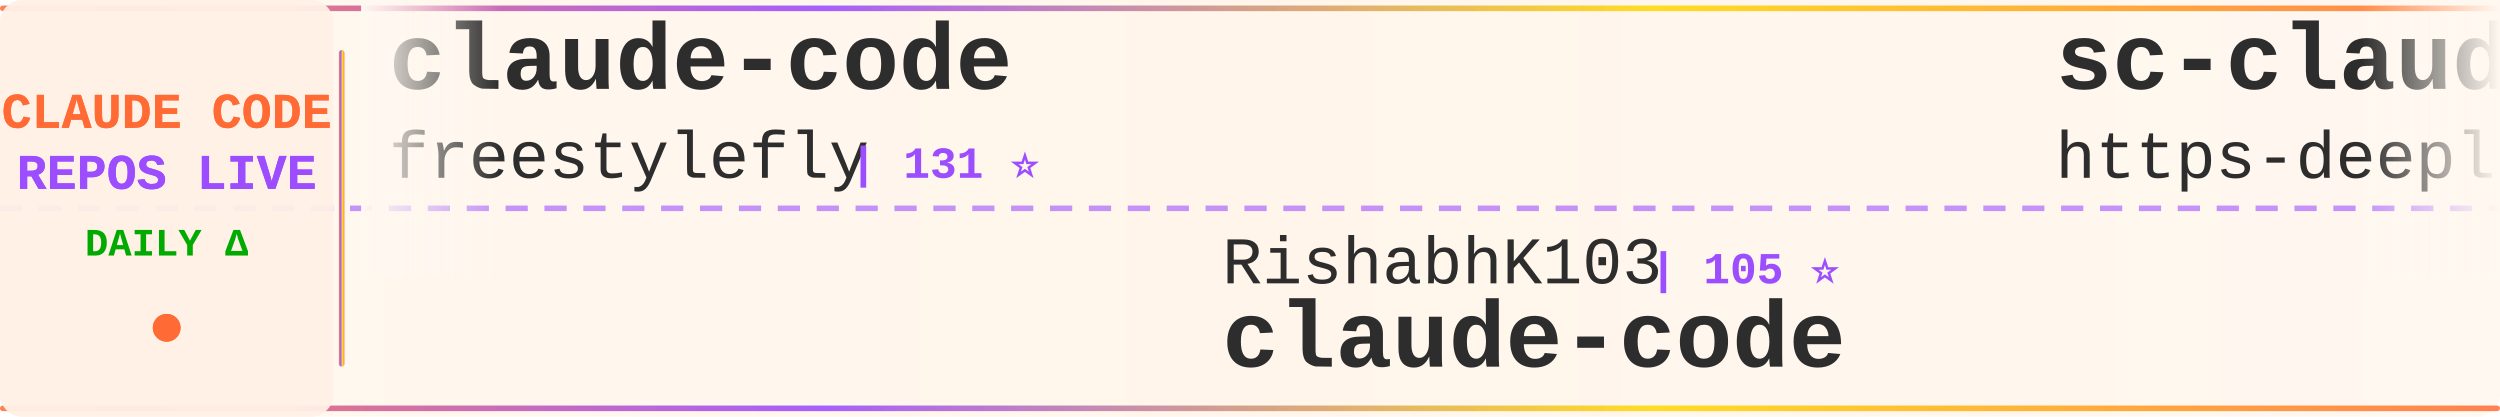
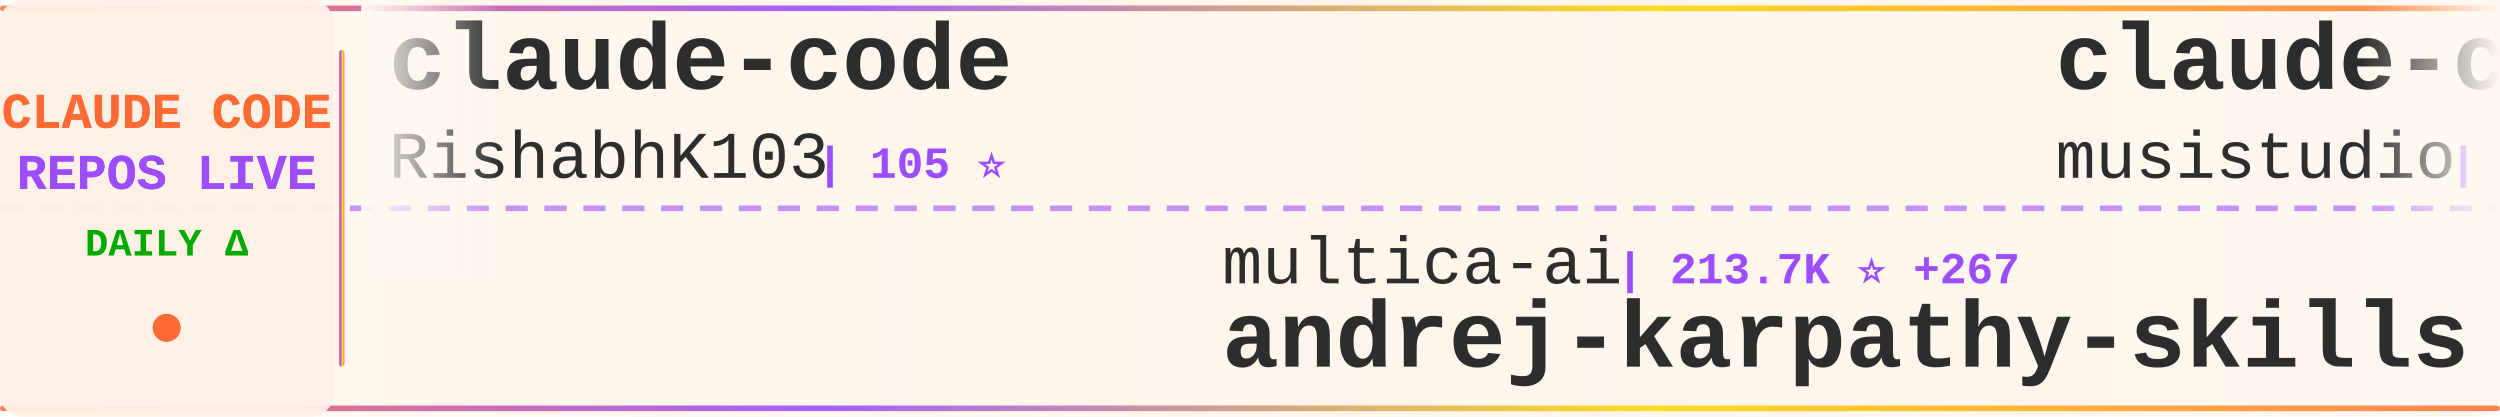
<svg xmlns="http://www.w3.org/2000/svg" width="900" height="150">
  <defs>
    <linearGradient id="tickerBg" x1="0%" y1="0%" x2="100%" y2="0%">
      <stop offset="0%" style="stop-color:#fff8f0;stop-opacity:0.98" />
      <stop offset="50%" style="stop-color:#fff5eb;stop-opacity:1" />
      <stop offset="100%" style="stop-color:#fff8f0;stop-opacity:0.98" />
    </linearGradient>
    <linearGradient id="borderGrad" x1="0%" y1="0%" x2="100%" y2="0%">
      <stop offset="0%" style="stop-color:#FF6B35;stop-opacity:0.85">
        <animate attributeName="stop-opacity" values="0.85;1;0.85" dur="2s" repeatCount="indefinite" />
      </stop>
      <stop offset="33%" style="stop-color:#9C4EFF;stop-opacity:0.9">
        <animate attributeName="stop-opacity" values="0.9;1;0.9" dur="2.2s" repeatCount="indefinite" />
      </stop>
      <stop offset="66%" style="stop-color:#FFD700;stop-opacity:0.85">
        <animate attributeName="stop-opacity" values="0.85;1;0.85" dur="1.8s" repeatCount="indefinite" />
      </stop>
      <stop offset="100%" style="stop-color:#FF6B35;stop-opacity:0.85">
        <animate attributeName="stop-opacity" values="0.85;1;0.85" dur="2s" repeatCount="indefinite" />
      </stop>
    </linearGradient>
    <filter id="textGlow">
      <feGaussianBlur stdDeviation="0.15" result="coloredBlur" />
      <feMerge>
        <feMergeNode in="coloredBlur" />
        <feMergeNode in="SourceGraphic" />
      </feMerge>
    </filter>
    <filter id="metricGlow">
      <feGaussianBlur stdDeviation="0.2" result="coloredBlur" />
      <feMerge>
        <feMergeNode in="coloredBlur" />
        <feMergeNode in="SourceGraphic" />
      </feMerge>
    </filter>
    <linearGradient id="leftFade" x1="0%" y1="0%" x2="100%" y2="0%">
      <stop offset="0%" style="stop-color:#fff8f0;stop-opacity:1" />
      <stop offset="100%" style="stop-color:#fff8f0;stop-opacity:0" />
    </linearGradient>
    <linearGradient id="rightFade" x1="0%" y1="0%" x2="100%" y2="0%">
      <stop offset="0%" style="stop-color:#fff8f0;stop-opacity:0" />
      <stop offset="100%" style="stop-color:#fff8f0;stop-opacity:1" />
    </linearGradient>
  </defs>
  <rect width="900" height="150" fill="url(#tickerBg)" rx="8" />
  <rect x="0" y="2" width="900" height="2" fill="url(#borderGrad)" rx="1" />
  <rect x="0" y="146" width="900" height="2" fill="url(#borderGrad)" rx="1" />
  <line x1="0" y1="75" x2="900" y2="75" stroke="#9C4EFF" stroke-width="2" stroke-dasharray="8 6" opacity="0.6" />
  <rect x="0" y="0" width="120" height="150" fill="#fff0e6" opacity="0.95" rx="8" />
  <text x="60" y="46" font-family="'Courier New', monospace" font-size="18" font-weight="bold" fill="#FF6B35" text-anchor="middle" filter="url(#textGlow)">
    CLAUDE CODE
  </text>
  <text x="60" y="68" font-family="'Courier New', monospace" font-size="18" font-weight="bold" fill="#9C4EFF" text-anchor="middle" filter="url(#textGlow)">
    REPOS LIVE
  </text>
  <text x="60" y="92" font-family="'Courier New', monospace" font-size="14" font-weight="bold" fill="#00aa00" text-anchor="middle">
    DAILY Δ
  </text>
  <circle cx="60" cy="118" r="5" fill="#FF6B35" filter="url(#metricGlow)">
    <animate attributeName="r" values="4;6;4" dur="1.5s" repeatCount="indefinite" />
    <animate attributeName="opacity" values="0.6;1;0.6" dur="1.5s" repeatCount="indefinite" />
  </circle>
  <rect x="122" y="18" width="2" height="114" fill="url(#borderGrad)" rx="1" />
  <clipPath id="tickerClip">
    <rect x="130" y="0" width="770" height="150" />
  </clipPath>
  <g clip-path="url(#tickerClip)">
    <g id="tickerItems">
      <animateTransform attributeName="transform" attributeType="XML" type="translate" from="0 0" to="-3000 0" dur="54s" repeatCount="indefinite" />
      <g transform="translate(0, 0)">
        <text x="140" y="32" font-family="'Courier New', monospace" font-size="34" font-weight="bold" fill="#2d2d2d">claude-code</text>
-         <text x="140" y="64" font-family="'Courier New', monospace" font-size="24" font-weight="normal" fill="#2d2d2d" opacity="1.0">freestylefly</text>
-         <text x="306" y="64" font-family="'Courier New', monospace" font-size="16" font-weight="bold" fill="#9C4EFF"> | 131 ⭐</text>
+         <text x="140" y="64" font-family="'Courier New', monospace" font-size="24" font-weight="normal" fill="#2d2d2d" opacity="1.0">RishabhK103</text>
+         <text x="294" y="64" font-family="'Courier New', monospace" font-size="16" font-weight="bold" fill="#9C4EFF"> | 105 ⭐</text>
      </g>
      <g transform="translate(300, 0)">
-         <text x="140" y="102" font-family="'Courier New', monospace" font-size="24" font-weight="normal" fill="#2d2d2d" opacity="1.0">RishabhK103</text>
-         <text x="294" y="102" font-family="'Courier New', monospace" font-size="16" font-weight="bold" fill="#9C4EFF"> | 105 ⭐</text>
-         <text x="140" y="132" font-family="'Courier New', monospace" font-size="34" font-weight="bold" fill="#2d2d2d">claude-code</text>
+         <text x="140" y="102" font-family="'Courier New', monospace" font-size="24" font-weight="normal" fill="#2d2d2d" opacity="1.0">multica-ai</text>
+         <text x="282" y="102" font-family="'Courier New', monospace" font-size="16" font-weight="bold" fill="#9C4EFF"> | 213.7K ⭐ +267</text>
+         <text x="140" y="132" font-family="'Courier New', monospace" font-size="34" font-weight="bold" fill="#2d2d2d">andrej-karpathy-skills</text>
      </g>
      <g transform="translate(600, 0)">
-         <text x="140" y="32" font-family="'Courier New', monospace" font-size="34" font-weight="bold" fill="#2d2d2d">sc-claude-code-files</text>
-         <text x="140" y="64" font-family="'Courier New', monospace" font-size="24" font-weight="normal" fill="#2d2d2d" opacity="1.0">https-deeplearning-ai</text>
-         <text x="414" y="64" font-family="'Courier New', monospace" font-size="16" font-weight="bold" fill="#9C4EFF"> | 549 ⭐</text>
+         <text x="140" y="32" font-family="'Courier New', monospace" font-size="34" font-weight="bold" fill="#2d2d2d">claude-code-router</text>
+         <text x="140" y="64" font-family="'Courier New', monospace" font-size="24" font-weight="normal" fill="#2d2d2d" opacity="1.0">musistudio</text>
+         <text x="282" y="64" font-family="'Courier New', monospace" font-size="16" font-weight="bold" fill="#9C4EFF"> | 37.3K ⭐ +23</text>
      </g>
      <g transform="translate(900, 0)">
-         <text x="140" y="102" font-family="'Courier New', monospace" font-size="24" font-weight="normal" fill="#2d2d2d" opacity="1.0">huangserva</text>
-         <text x="282" y="102" font-family="'Courier New', monospace" font-size="16" font-weight="bold" fill="#9C4EFF"> | 628 ⭐</text>
-         <text x="140" y="132" font-family="'Courier New', monospace" font-size="34" font-weight="bold" fill="#2d2d2d">claude-code-cli</text>
+         <text x="140" y="102" font-family="'Courier New', monospace" font-size="24" font-weight="normal" fill="#2d2d2d" opacity="1.0">chauncygu</text>
+         <text x="270" y="102" font-family="'Courier New', monospace" font-size="16" font-weight="bold" fill="#9C4EFF"> | 2.8K ⭐ +2</text>
+         <text x="140" y="132" font-family="'Courier New', monospace" font-size="34" font-weight="bold" fill="#2d2d2d">collection-claude-code-s...</text>
      </g>
      <g transform="translate(1200, 0)">
-         <text x="140" y="32" font-family="'Courier New', monospace" font-size="34" font-weight="bold" fill="#2d2d2d">edmunds-claude-code</text>
-         <text x="140" y="64" font-family="'Courier New', monospace" font-size="24" font-weight="normal" fill="#2d2d2d" opacity="1.0">edmund-io</text>
-         <text x="270" y="64" font-family="'Courier New', monospace" font-size="16" font-weight="bold" fill="#9C4EFF"> | 1.5K ⭐ +1</text>
+         <text x="140" y="32" font-family="'Courier New', monospace" font-size="34" font-weight="bold" fill="#2d2d2d">claude-code-hub</text>
+         <text x="140" y="64" font-family="'Courier New', monospace" font-size="24" font-weight="normal" fill="#2d2d2d" opacity="1.0">ding113</text>
+         <text x="246" y="64" font-family="'Courier New', monospace" font-size="16" font-weight="bold" fill="#9C4EFF"> | 3.4K ⭐</text>
      </g>
      <g transform="translate(1500, 0)">
-         <text x="140" y="102" font-family="'Courier New', monospace" font-size="24" font-weight="normal" fill="#2d2d2d" opacity="1.0">shareAI-lab</text>
-         <text x="294" y="102" font-family="'Courier New', monospace" font-size="16" font-weight="bold" fill="#9C4EFF"> | 77.0K ⭐ +98</text>
-         <text x="140" y="132" font-family="'Courier New', monospace" font-size="34" font-weight="bold" fill="#2d2d2d">learn-claude-code</text>
+         <text x="140" y="102" font-family="'Courier New', monospace" font-size="24" font-weight="normal" fill="#2d2d2d" opacity="1.0">ChinaSiro</text>
+         <text x="270" y="102" font-family="'Courier New', monospace" font-size="16" font-weight="bold" fill="#9C4EFF"> | 9.7K ⭐ +2</text>
+         <text x="140" y="132" font-family="'Courier New', monospace" font-size="34" font-weight="bold" fill="#2d2d2d">claude-code-sourcemap</text>
      </g>
      <g transform="translate(1800, 0)">
-         <text x="140" y="32" font-family="'Courier New', monospace" font-size="34" font-weight="bold" fill="#2d2d2d">claude-code</text>
-         <text x="140" y="64" font-family="'Courier New', monospace" font-size="24" font-weight="normal" fill="#2d2d2d" opacity="1.0">anthropics</text>
-         <text x="282" y="64" font-family="'Courier New', monospace" font-size="16" font-weight="bold" fill="#9C4EFF"> | 145.5K ⭐ +337</text>
+         <text x="140" y="32" font-family="'Courier New', monospace" font-size="34" font-weight="bold" fill="#2d2d2d">claude-code-analysis</text>
+         <text x="140" y="64" font-family="'Courier New', monospace" font-size="24" font-weight="normal" fill="#2d2d2d" opacity="1.0">liuup</text>
+         <text x="222" y="64" font-family="'Courier New', monospace" font-size="16" font-weight="bold" fill="#9C4EFF"> | 3.9K ⭐ +4</text>
      </g>
      <g transform="translate(2100, 0)">
-         <text x="140" y="102" font-family="'Courier New', monospace" font-size="24" font-weight="normal" fill="#2d2d2d" opacity="1.0">rohitg00</text>
-         <text x="258" y="102" font-family="'Courier New', monospace" font-size="16" font-weight="bold" fill="#9C4EFF"> | 2.6K ⭐ +6</text>
-         <text x="140" y="132" font-family="'Courier New', monospace" font-size="34" font-weight="bold" fill="#2d2d2d">awesome-claude-code-tool...</text>
+         <text x="140" y="102" font-family="'Courier New', monospace" font-size="24" font-weight="normal" fill="#2d2d2d" opacity="1.0">Windy3f3f3f3f</text>
+         <text x="318" y="102" font-family="'Courier New', monospace" font-size="16" font-weight="bold" fill="#9C4EFF"> | 2.7K ⭐ +3</text>
+         <text x="140" y="132" font-family="'Courier New', monospace" font-size="34" font-weight="bold" fill="#2d2d2d">claude-code-from-scratch</text>
      </g>
      <g transform="translate(2400, 0)">
-         <text x="140" y="32" font-family="'Courier New', monospace" font-size="34" font-weight="bold" fill="#2d2d2d">Claude-Code-Source-Study</text>
-         <text x="140" y="64" font-family="'Courier New', monospace" font-size="24" font-weight="normal" fill="#2d2d2d" opacity="1.0">luyao618</text>
-         <text x="258" y="64" font-family="'Courier New', monospace" font-size="16" font-weight="bold" fill="#9C4EFF"> | 1.7K ⭐</text>
+         <text x="140" y="32" font-family="'Courier New', monospace" font-size="34" font-weight="bold" fill="#2d2d2d">Claude-Code</text>
+         <text x="140" y="64" font-family="'Courier New', monospace" font-size="24" font-weight="normal" fill="#2d2d2d" opacity="1.0">OrcaWhisper</text>
+         <text x="294" y="64" font-family="'Courier New', monospace" font-size="16" font-weight="bold" fill="#9C4EFF"> | 97 ⭐</text>
      </g>
      <g transform="translate(2700, 0)">
-         <text x="140" y="102" font-family="'Courier New', monospace" font-size="24" font-weight="normal" fill="#2d2d2d" opacity="1.0">disler</text>
-         <text x="234" y="102" font-family="'Courier New', monospace" font-size="16" font-weight="bold" fill="#9C4EFF"> | 1.7K ⭐ +1</text>
-         <text x="140" y="132" font-family="'Courier New', monospace" font-size="34" font-weight="bold" fill="#2d2d2d">pi-vs-claude-code</text>
+         <text x="140" y="102" font-family="'Courier New', monospace" font-size="24" font-weight="normal" fill="#2d2d2d" opacity="1.0">VoltAgent</text>
+         <text x="270" y="102" font-family="'Courier New', monospace" font-size="16" font-weight="bold" fill="#9C4EFF"> | 25.2K ⭐ +29</text>
+         <text x="140" y="132" font-family="'Courier New', monospace" font-size="34" font-weight="bold" fill="#2d2d2d">awesome-claude-code-suba...</text>
      </g>
      <g transform="translate(3000, 0)">
        <text x="140" y="32" font-family="'Courier New', monospace" font-size="34" font-weight="bold" fill="#2d2d2d">claude-code</text>
-         <text x="140" y="64" font-family="'Courier New', monospace" font-size="24" font-weight="normal" fill="#2d2d2d" opacity="1.0">freestylefly</text>
-         <text x="306" y="64" font-family="'Courier New', monospace" font-size="16" font-weight="bold" fill="#9C4EFF"> | 131 ⭐</text>
+         <text x="140" y="64" font-family="'Courier New', monospace" font-size="24" font-weight="normal" fill="#2d2d2d" opacity="1.0">RishabhK103</text>
+         <text x="294" y="64" font-family="'Courier New', monospace" font-size="16" font-weight="bold" fill="#9C4EFF"> | 105 ⭐</text>
      </g>
      <g transform="translate(3300, 0)">
-         <text x="140" y="102" font-family="'Courier New', monospace" font-size="24" font-weight="normal" fill="#2d2d2d" opacity="1.0">RishabhK103</text>
-         <text x="294" y="102" font-family="'Courier New', monospace" font-size="16" font-weight="bold" fill="#9C4EFF"> | 105 ⭐</text>
-         <text x="140" y="132" font-family="'Courier New', monospace" font-size="34" font-weight="bold" fill="#2d2d2d">claude-code</text>
+         <text x="140" y="102" font-family="'Courier New', monospace" font-size="24" font-weight="normal" fill="#2d2d2d" opacity="1.0">multica-ai</text>
+         <text x="282" y="102" font-family="'Courier New', monospace" font-size="16" font-weight="bold" fill="#9C4EFF"> | 213.7K ⭐ +267</text>
+         <text x="140" y="132" font-family="'Courier New', monospace" font-size="34" font-weight="bold" fill="#2d2d2d">andrej-karpathy-skills</text>
      </g>
      <g transform="translate(3600, 0)">
-         <text x="140" y="32" font-family="'Courier New', monospace" font-size="34" font-weight="bold" fill="#2d2d2d">sc-claude-code-files</text>
-         <text x="140" y="64" font-family="'Courier New', monospace" font-size="24" font-weight="normal" fill="#2d2d2d" opacity="1.0">https-deeplearning-ai</text>
-         <text x="414" y="64" font-family="'Courier New', monospace" font-size="16" font-weight="bold" fill="#9C4EFF"> | 549 ⭐</text>
+         <text x="140" y="32" font-family="'Courier New', monospace" font-size="34" font-weight="bold" fill="#2d2d2d">claude-code-router</text>
+         <text x="140" y="64" font-family="'Courier New', monospace" font-size="24" font-weight="normal" fill="#2d2d2d" opacity="1.0">musistudio</text>
+         <text x="282" y="64" font-family="'Courier New', monospace" font-size="16" font-weight="bold" fill="#9C4EFF"> | 37.3K ⭐ +23</text>
      </g>
      <g transform="translate(3900, 0)">
-         <text x="140" y="102" font-family="'Courier New', monospace" font-size="24" font-weight="normal" fill="#2d2d2d" opacity="1.0">huangserva</text>
-         <text x="282" y="102" font-family="'Courier New', monospace" font-size="16" font-weight="bold" fill="#9C4EFF"> | 628 ⭐</text>
-         <text x="140" y="132" font-family="'Courier New', monospace" font-size="34" font-weight="bold" fill="#2d2d2d">claude-code-cli</text>
+         <text x="140" y="102" font-family="'Courier New', monospace" font-size="24" font-weight="normal" fill="#2d2d2d" opacity="1.0">chauncygu</text>
+         <text x="270" y="102" font-family="'Courier New', monospace" font-size="16" font-weight="bold" fill="#9C4EFF"> | 2.8K ⭐ +2</text>
+         <text x="140" y="132" font-family="'Courier New', monospace" font-size="34" font-weight="bold" fill="#2d2d2d">collection-claude-code-s...</text>
      </g>
    </g>
  </g>
  <rect x="130" y="0" width="50" height="100" fill="url(#leftFade)" />
  <rect x="850" y="0" width="50" height="100" fill="url(#rightFade)" />
</svg>
